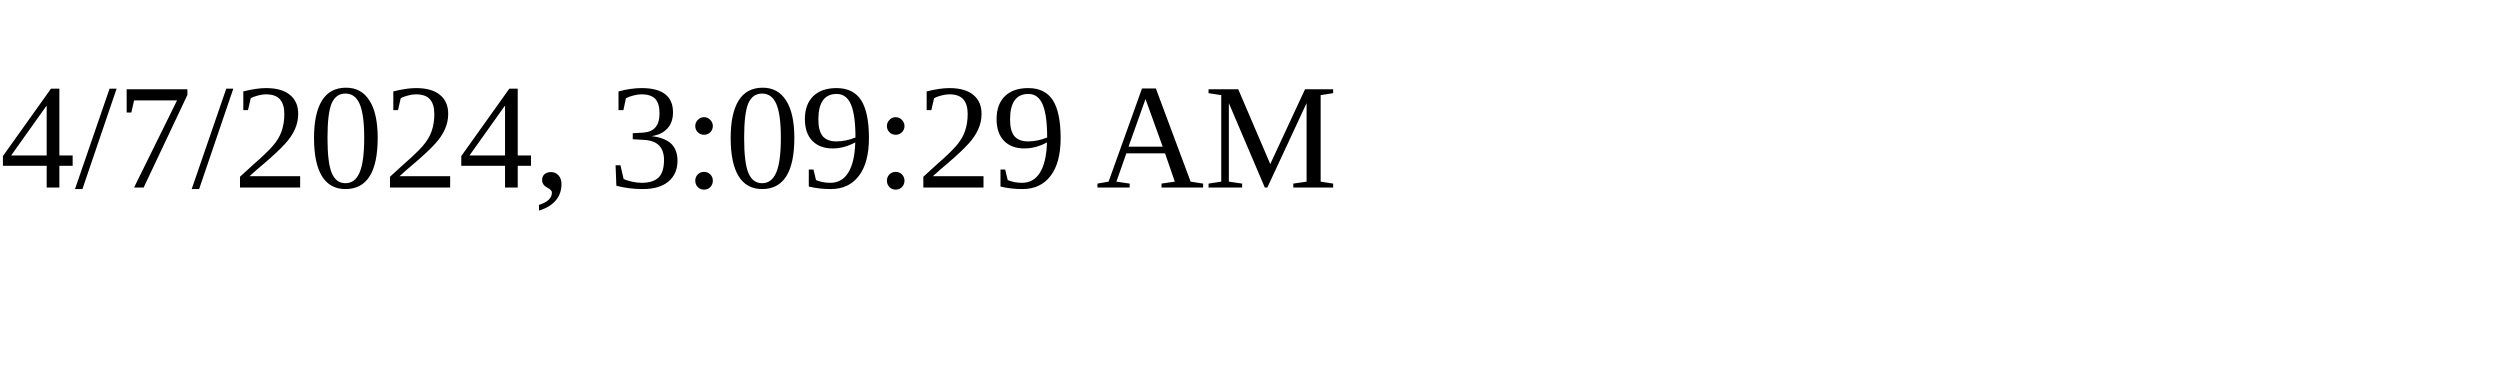
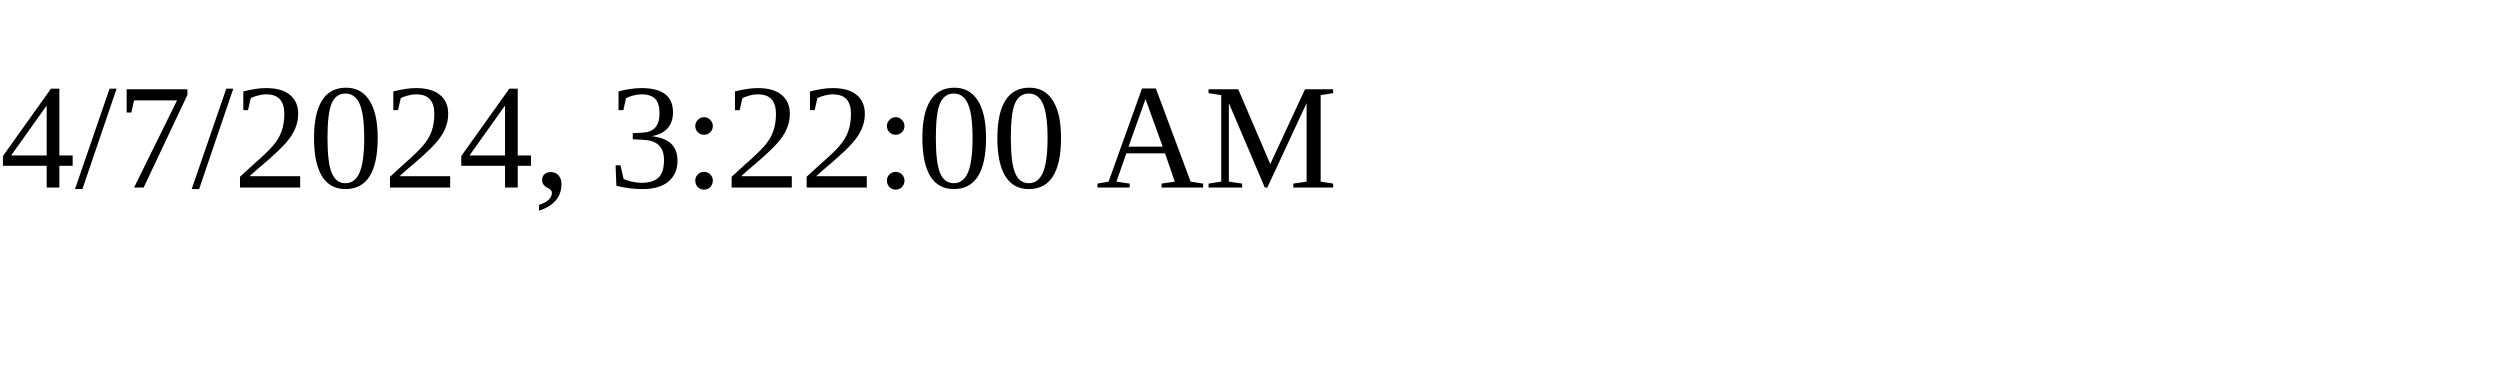
<svg xmlns="http://www.w3.org/2000/svg" height="30" width="200">
-   <text x="0" y="15">4/7/2024, 3:09:29 AM</text>
+   <text x="0" y="15">4/7/2024, 3:22:00 AM</text>
</svg>
